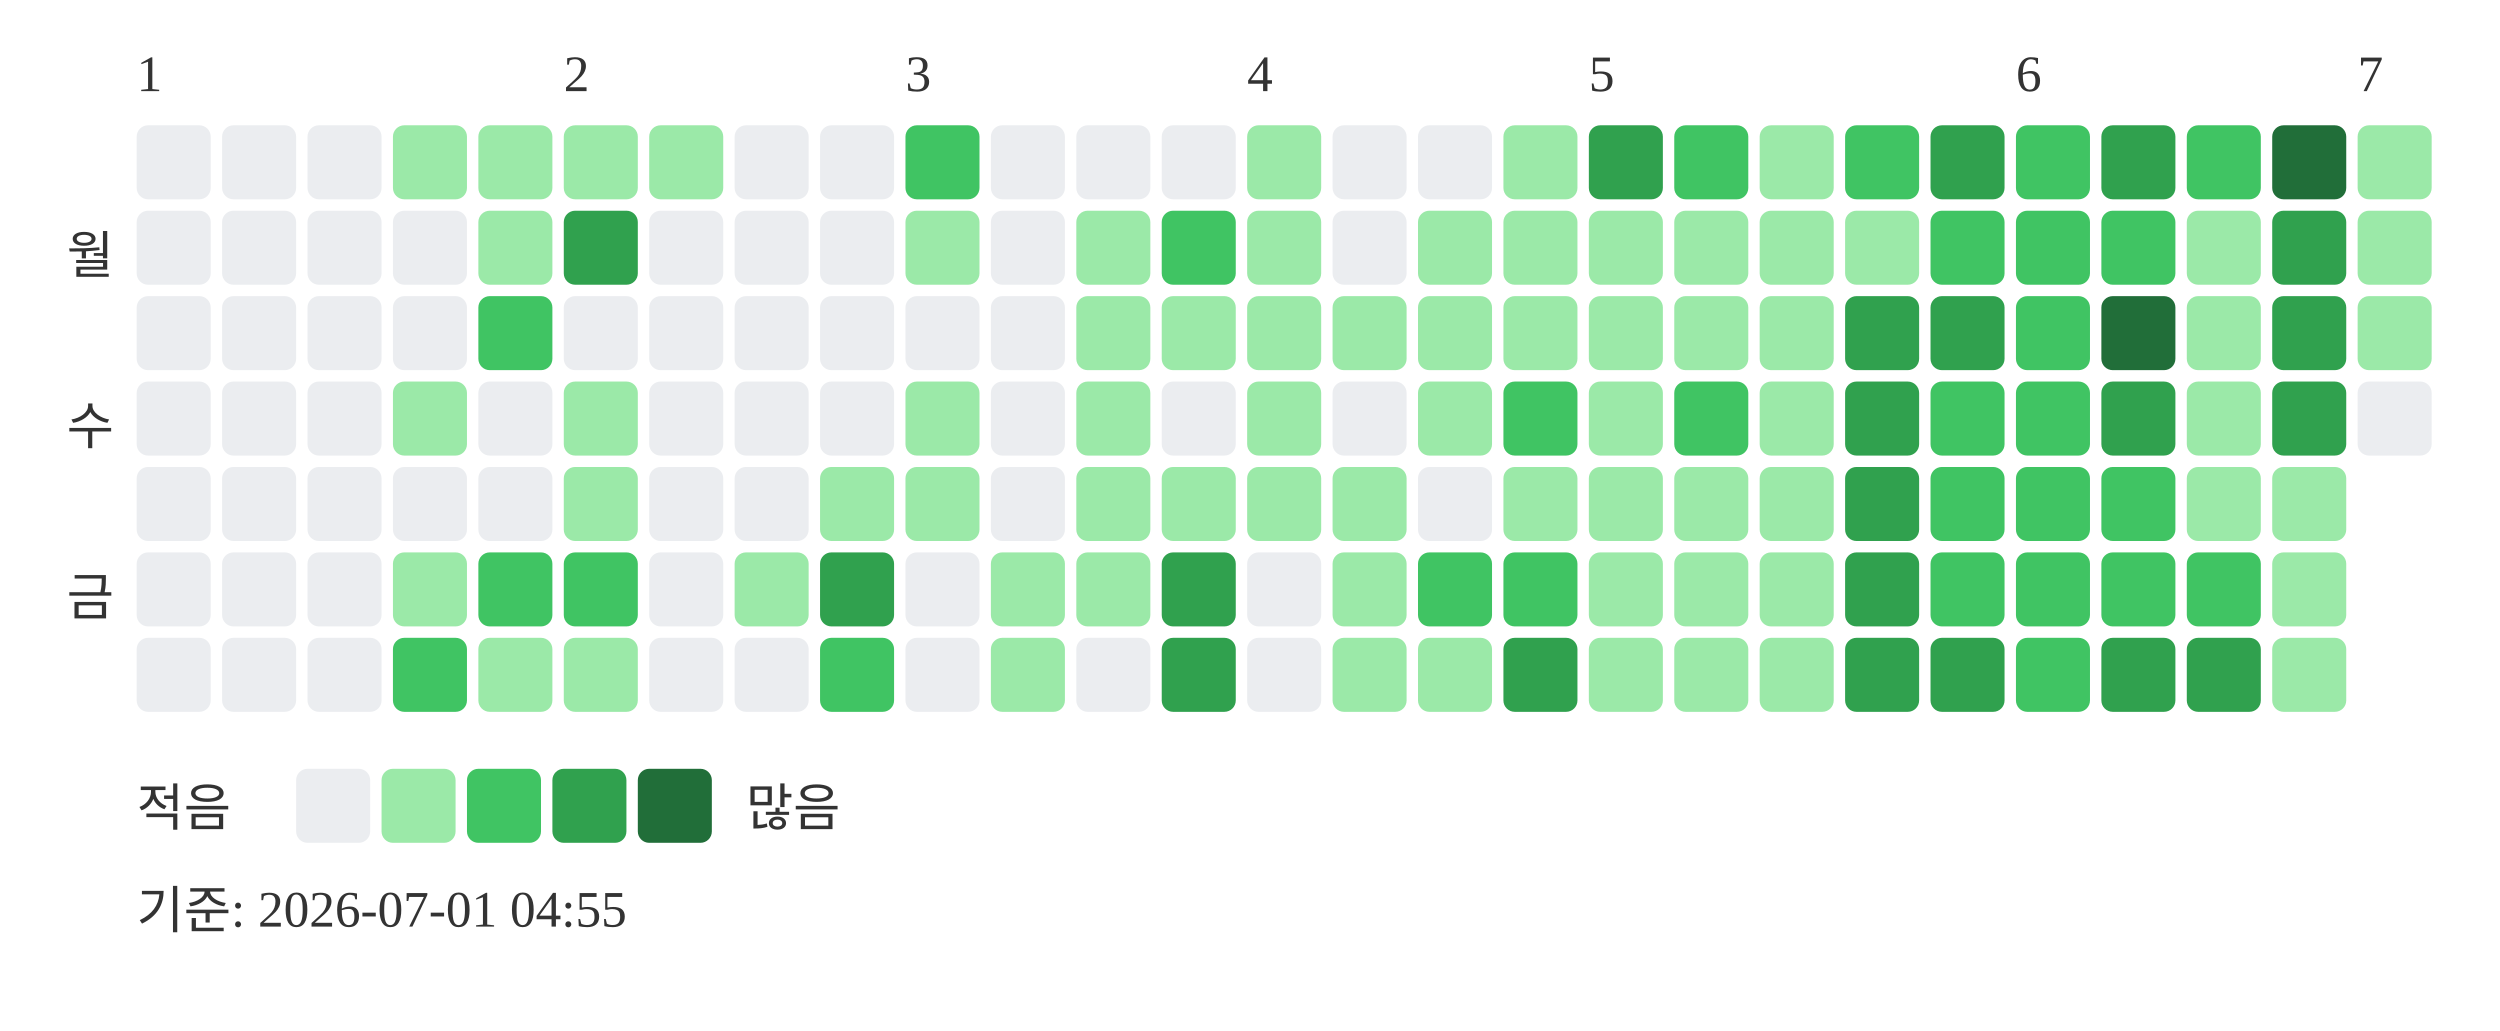
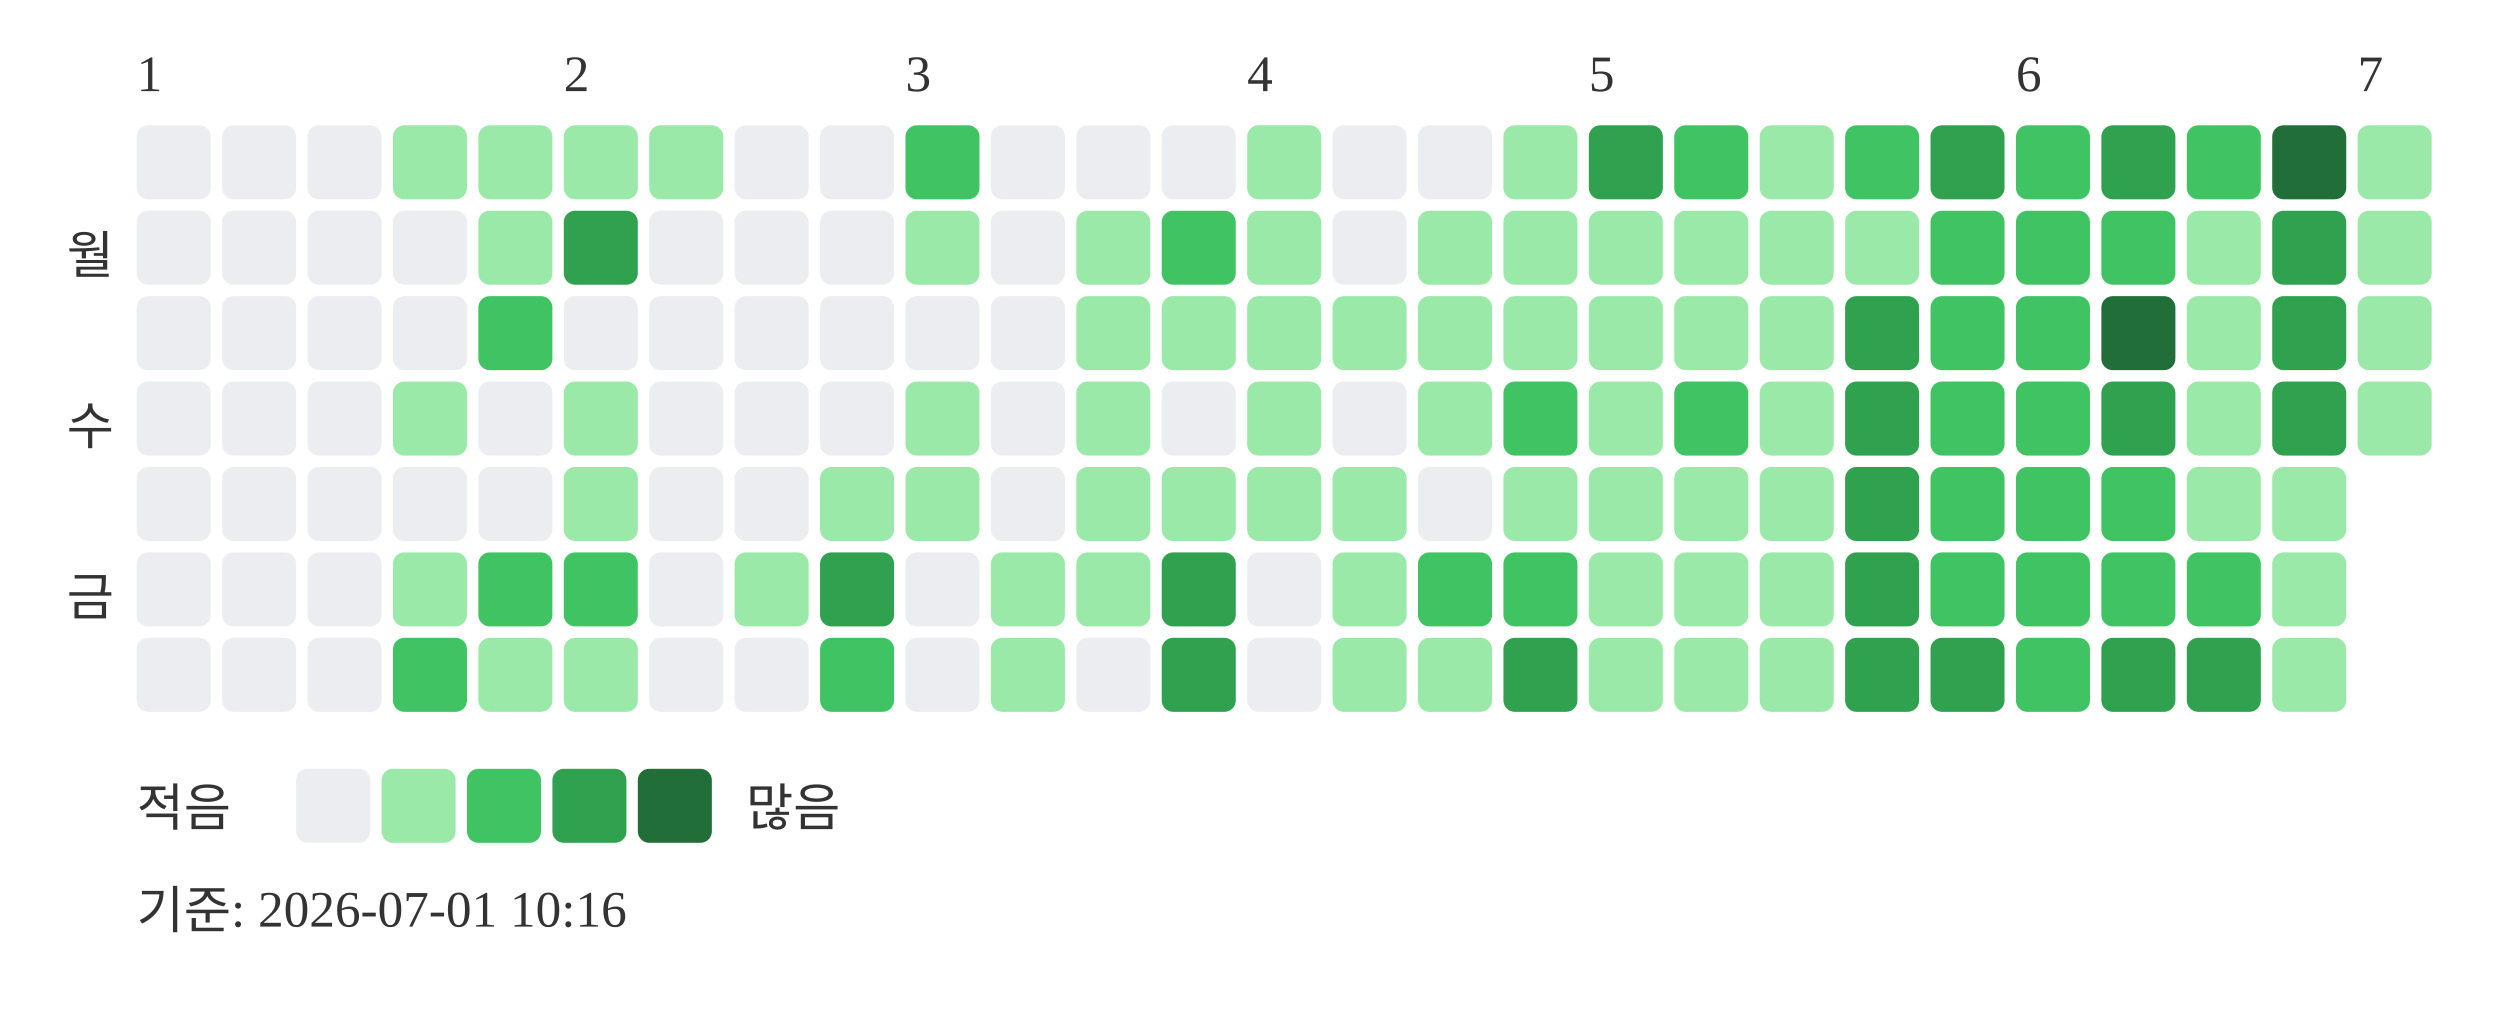
<svg xmlns="http://www.w3.org/2000/svg" width="439" height="181">
  <text x="24" y="16" font-size="9" fill="#333333">1</text>
  <text x="99" y="16" font-size="9" fill="#333333">2</text>
  <text x="159" y="16" font-size="9" fill="#333333">3</text>
  <text x="219" y="16" font-size="9" fill="#333333">4</text>
  <text x="279" y="16" font-size="9" fill="#333333">5</text>
  <text x="354" y="16" font-size="9" fill="#333333">6</text>
  <text x="414" y="16" font-size="9" fill="#333333">7</text>
  <text x="20" y="48" text-anchor="end" font-size="9" fill="#333333">월</text>
  <text x="20" y="78" text-anchor="end" font-size="9" fill="#333333">수</text>
  <text x="20" y="108" text-anchor="end" font-size="9" fill="#333333">금</text>
  <rect x="24" y="22" width="13" height="13" rx="2" fill="#ebedf0" />
  <rect x="24" y="37" width="13" height="13" rx="2" fill="#ebedf0" />
  <rect x="24" y="52" width="13" height="13" rx="2" fill="#ebedf0" />
  <rect x="24" y="67" width="13" height="13" rx="2" fill="#ebedf0" />
  <rect x="24" y="82" width="13" height="13" rx="2" fill="#ebedf0" />
  <rect x="24" y="97" width="13" height="13" rx="2" fill="#ebedf0" />
  <rect x="24" y="112" width="13" height="13" rx="2" fill="#ebedf0" />
  <rect x="39" y="22" width="13" height="13" rx="2" fill="#ebedf0" />
  <rect x="39" y="37" width="13" height="13" rx="2" fill="#ebedf0" />
  <rect x="39" y="52" width="13" height="13" rx="2" fill="#ebedf0" />
  <rect x="39" y="67" width="13" height="13" rx="2" fill="#ebedf0" />
  <rect x="39" y="82" width="13" height="13" rx="2" fill="#ebedf0" />
  <rect x="39" y="97" width="13" height="13" rx="2" fill="#ebedf0" />
  <rect x="39" y="112" width="13" height="13" rx="2" fill="#ebedf0" />
  <rect x="54" y="22" width="13" height="13" rx="2" fill="#ebedf0" />
  <rect x="54" y="37" width="13" height="13" rx="2" fill="#ebedf0" />
  <rect x="54" y="52" width="13" height="13" rx="2" fill="#ebedf0" />
  <rect x="54" y="67" width="13" height="13" rx="2" fill="#ebedf0" />
  <rect x="54" y="82" width="13" height="13" rx="2" fill="#ebedf0" />
  <rect x="54" y="97" width="13" height="13" rx="2" fill="#ebedf0" />
  <rect x="54" y="112" width="13" height="13" rx="2" fill="#ebedf0" />
  <rect x="69" y="22" width="13" height="13" rx="2" fill="#9be9a8" />
  <rect x="69" y="37" width="13" height="13" rx="2" fill="#ebedf0" />
  <rect x="69" y="52" width="13" height="13" rx="2" fill="#ebedf0" />
  <rect x="69" y="67" width="13" height="13" rx="2" fill="#9be9a8" />
  <rect x="69" y="82" width="13" height="13" rx="2" fill="#ebedf0" />
  <rect x="69" y="97" width="13" height="13" rx="2" fill="#9be9a8" />
  <rect x="69" y="112" width="13" height="13" rx="2" fill="#40c463" />
  <rect x="84" y="22" width="13" height="13" rx="2" fill="#9be9a8" />
  <rect x="84" y="37" width="13" height="13" rx="2" fill="#9be9a8" />
  <rect x="84" y="52" width="13" height="13" rx="2" fill="#40c463" />
  <rect x="84" y="67" width="13" height="13" rx="2" fill="#ebedf0" />
  <rect x="84" y="82" width="13" height="13" rx="2" fill="#ebedf0" />
  <rect x="84" y="97" width="13" height="13" rx="2" fill="#40c463" />
  <rect x="84" y="112" width="13" height="13" rx="2" fill="#9be9a8" />
  <rect x="99" y="22" width="13" height="13" rx="2" fill="#9be9a8" />
  <rect x="99" y="37" width="13" height="13" rx="2" fill="#30a14e" />
  <rect x="99" y="52" width="13" height="13" rx="2" fill="#ebedf0" />
  <rect x="99" y="67" width="13" height="13" rx="2" fill="#9be9a8" />
  <rect x="99" y="82" width="13" height="13" rx="2" fill="#9be9a8" />
  <rect x="99" y="97" width="13" height="13" rx="2" fill="#40c463" />
  <rect x="99" y="112" width="13" height="13" rx="2" fill="#9be9a8" />
  <rect x="114" y="22" width="13" height="13" rx="2" fill="#9be9a8" />
  <rect x="114" y="37" width="13" height="13" rx="2" fill="#ebedf0" />
  <rect x="114" y="52" width="13" height="13" rx="2" fill="#ebedf0" />
  <rect x="114" y="67" width="13" height="13" rx="2" fill="#ebedf0" />
  <rect x="114" y="82" width="13" height="13" rx="2" fill="#ebedf0" />
  <rect x="114" y="97" width="13" height="13" rx="2" fill="#ebedf0" />
  <rect x="114" y="112" width="13" height="13" rx="2" fill="#ebedf0" />
  <rect x="129" y="22" width="13" height="13" rx="2" fill="#ebedf0" />
  <rect x="129" y="37" width="13" height="13" rx="2" fill="#ebedf0" />
  <rect x="129" y="52" width="13" height="13" rx="2" fill="#ebedf0" />
  <rect x="129" y="67" width="13" height="13" rx="2" fill="#ebedf0" />
  <rect x="129" y="82" width="13" height="13" rx="2" fill="#ebedf0" />
  <rect x="129" y="97" width="13" height="13" rx="2" fill="#9be9a8" />
  <rect x="129" y="112" width="13" height="13" rx="2" fill="#ebedf0" />
  <rect x="144" y="22" width="13" height="13" rx="2" fill="#ebedf0" />
  <rect x="144" y="37" width="13" height="13" rx="2" fill="#ebedf0" />
  <rect x="144" y="52" width="13" height="13" rx="2" fill="#ebedf0" />
  <rect x="144" y="67" width="13" height="13" rx="2" fill="#ebedf0" />
  <rect x="144" y="82" width="13" height="13" rx="2" fill="#9be9a8" />
  <rect x="144" y="97" width="13" height="13" rx="2" fill="#30a14e" />
  <rect x="144" y="112" width="13" height="13" rx="2" fill="#40c463" />
  <rect x="159" y="22" width="13" height="13" rx="2" fill="#40c463" />
  <rect x="159" y="37" width="13" height="13" rx="2" fill="#9be9a8" />
  <rect x="159" y="52" width="13" height="13" rx="2" fill="#ebedf0" />
  <rect x="159" y="67" width="13" height="13" rx="2" fill="#9be9a8" />
  <rect x="159" y="82" width="13" height="13" rx="2" fill="#9be9a8" />
  <rect x="159" y="97" width="13" height="13" rx="2" fill="#ebedf0" />
  <rect x="159" y="112" width="13" height="13" rx="2" fill="#ebedf0" />
  <rect x="174" y="22" width="13" height="13" rx="2" fill="#ebedf0" />
  <rect x="174" y="37" width="13" height="13" rx="2" fill="#ebedf0" />
  <rect x="174" y="52" width="13" height="13" rx="2" fill="#ebedf0" />
  <rect x="174" y="67" width="13" height="13" rx="2" fill="#ebedf0" />
  <rect x="174" y="82" width="13" height="13" rx="2" fill="#ebedf0" />
  <rect x="174" y="97" width="13" height="13" rx="2" fill="#9be9a8" />
  <rect x="174" y="112" width="13" height="13" rx="2" fill="#9be9a8" />
  <rect x="189" y="22" width="13" height="13" rx="2" fill="#ebedf0" />
  <rect x="189" y="37" width="13" height="13" rx="2" fill="#9be9a8" />
  <rect x="189" y="52" width="13" height="13" rx="2" fill="#9be9a8" />
  <rect x="189" y="67" width="13" height="13" rx="2" fill="#9be9a8" />
  <rect x="189" y="82" width="13" height="13" rx="2" fill="#9be9a8" />
  <rect x="189" y="97" width="13" height="13" rx="2" fill="#9be9a8" />
  <rect x="189" y="112" width="13" height="13" rx="2" fill="#ebedf0" />
  <rect x="204" y="22" width="13" height="13" rx="2" fill="#ebedf0" />
  <rect x="204" y="37" width="13" height="13" rx="2" fill="#40c463" />
  <rect x="204" y="52" width="13" height="13" rx="2" fill="#9be9a8" />
  <rect x="204" y="67" width="13" height="13" rx="2" fill="#ebedf0" />
  <rect x="204" y="82" width="13" height="13" rx="2" fill="#9be9a8" />
  <rect x="204" y="97" width="13" height="13" rx="2" fill="#30a14e" />
  <rect x="204" y="112" width="13" height="13" rx="2" fill="#30a14e" />
  <rect x="219" y="22" width="13" height="13" rx="2" fill="#9be9a8" />
  <rect x="219" y="37" width="13" height="13" rx="2" fill="#9be9a8" />
  <rect x="219" y="52" width="13" height="13" rx="2" fill="#9be9a8" />
  <rect x="219" y="67" width="13" height="13" rx="2" fill="#9be9a8" />
  <rect x="219" y="82" width="13" height="13" rx="2" fill="#9be9a8" />
  <rect x="219" y="97" width="13" height="13" rx="2" fill="#ebedf0" />
  <rect x="219" y="112" width="13" height="13" rx="2" fill="#ebedf0" />
  <rect x="234" y="22" width="13" height="13" rx="2" fill="#ebedf0" />
  <rect x="234" y="37" width="13" height="13" rx="2" fill="#ebedf0" />
  <rect x="234" y="52" width="13" height="13" rx="2" fill="#9be9a8" />
  <rect x="234" y="67" width="13" height="13" rx="2" fill="#ebedf0" />
  <rect x="234" y="82" width="13" height="13" rx="2" fill="#9be9a8" />
  <rect x="234" y="97" width="13" height="13" rx="2" fill="#9be9a8" />
  <rect x="234" y="112" width="13" height="13" rx="2" fill="#9be9a8" />
  <rect x="249" y="22" width="13" height="13" rx="2" fill="#ebedf0" />
  <rect x="249" y="37" width="13" height="13" rx="2" fill="#9be9a8" />
  <rect x="249" y="52" width="13" height="13" rx="2" fill="#9be9a8" />
  <rect x="249" y="67" width="13" height="13" rx="2" fill="#9be9a8" />
  <rect x="249" y="82" width="13" height="13" rx="2" fill="#ebedf0" />
  <rect x="249" y="97" width="13" height="13" rx="2" fill="#40c463" />
  <rect x="249" y="112" width="13" height="13" rx="2" fill="#9be9a8" />
  <rect x="264" y="22" width="13" height="13" rx="2" fill="#9be9a8" />
  <rect x="264" y="37" width="13" height="13" rx="2" fill="#9be9a8" />
  <rect x="264" y="52" width="13" height="13" rx="2" fill="#9be9a8" />
  <rect x="264" y="67" width="13" height="13" rx="2" fill="#40c463" />
  <rect x="264" y="82" width="13" height="13" rx="2" fill="#9be9a8" />
  <rect x="264" y="97" width="13" height="13" rx="2" fill="#40c463" />
  <rect x="264" y="112" width="13" height="13" rx="2" fill="#30a14e" />
  <rect x="279" y="22" width="13" height="13" rx="2" fill="#30a14e" />
  <rect x="279" y="37" width="13" height="13" rx="2" fill="#9be9a8" />
  <rect x="279" y="52" width="13" height="13" rx="2" fill="#9be9a8" />
  <rect x="279" y="67" width="13" height="13" rx="2" fill="#9be9a8" />
  <rect x="279" y="82" width="13" height="13" rx="2" fill="#9be9a8" />
  <rect x="279" y="97" width="13" height="13" rx="2" fill="#9be9a8" />
  <rect x="279" y="112" width="13" height="13" rx="2" fill="#9be9a8" />
  <rect x="294" y="22" width="13" height="13" rx="2" fill="#40c463" />
  <rect x="294" y="37" width="13" height="13" rx="2" fill="#9be9a8" />
  <rect x="294" y="52" width="13" height="13" rx="2" fill="#9be9a8" />
  <rect x="294" y="67" width="13" height="13" rx="2" fill="#40c463" />
  <rect x="294" y="82" width="13" height="13" rx="2" fill="#9be9a8" />
  <rect x="294" y="97" width="13" height="13" rx="2" fill="#9be9a8" />
  <rect x="294" y="112" width="13" height="13" rx="2" fill="#9be9a8" />
  <rect x="309" y="22" width="13" height="13" rx="2" fill="#9be9a8" />
  <rect x="309" y="37" width="13" height="13" rx="2" fill="#9be9a8" />
  <rect x="309" y="52" width="13" height="13" rx="2" fill="#9be9a8" />
  <rect x="309" y="67" width="13" height="13" rx="2" fill="#9be9a8" />
  <rect x="309" y="82" width="13" height="13" rx="2" fill="#9be9a8" />
  <rect x="309" y="97" width="13" height="13" rx="2" fill="#9be9a8" />
  <rect x="309" y="112" width="13" height="13" rx="2" fill="#9be9a8" />
  <rect x="324" y="22" width="13" height="13" rx="2" fill="#40c463" />
  <rect x="324" y="37" width="13" height="13" rx="2" fill="#9be9a8" />
  <rect x="324" y="52" width="13" height="13" rx="2" fill="#30a14e" />
  <rect x="324" y="67" width="13" height="13" rx="2" fill="#30a14e" />
  <rect x="324" y="82" width="13" height="13" rx="2" fill="#30a14e" />
  <rect x="324" y="97" width="13" height="13" rx="2" fill="#30a14e" />
  <rect x="324" y="112" width="13" height="13" rx="2" fill="#30a14e" />
  <rect x="339" y="22" width="13" height="13" rx="2" fill="#30a14e" />
  <rect x="339" y="37" width="13" height="13" rx="2" fill="#40c463" />
-   <rect x="339" y="52" width="13" height="13" rx="2" fill="#30a14e" />
+   <rect x="339" y="52" width="13" height="13" rx="2" fill="#40c463" />
  <rect x="339" y="67" width="13" height="13" rx="2" fill="#40c463" />
  <rect x="339" y="82" width="13" height="13" rx="2" fill="#40c463" />
  <rect x="339" y="97" width="13" height="13" rx="2" fill="#40c463" />
  <rect x="339" y="112" width="13" height="13" rx="2" fill="#30a14e" />
  <rect x="354" y="22" width="13" height="13" rx="2" fill="#40c463" />
  <rect x="354" y="37" width="13" height="13" rx="2" fill="#40c463" />
  <rect x="354" y="52" width="13" height="13" rx="2" fill="#40c463" />
  <rect x="354" y="67" width="13" height="13" rx="2" fill="#40c463" />
  <rect x="354" y="82" width="13" height="13" rx="2" fill="#40c463" />
  <rect x="354" y="97" width="13" height="13" rx="2" fill="#40c463" />
  <rect x="354" y="112" width="13" height="13" rx="2" fill="#40c463" />
  <rect x="369" y="22" width="13" height="13" rx="2" fill="#30a14e" />
  <rect x="369" y="37" width="13" height="13" rx="2" fill="#40c463" />
  <rect x="369" y="52" width="13" height="13" rx="2" fill="#216e39" />
  <rect x="369" y="67" width="13" height="13" rx="2" fill="#30a14e" />
  <rect x="369" y="82" width="13" height="13" rx="2" fill="#40c463" />
  <rect x="369" y="97" width="13" height="13" rx="2" fill="#40c463" />
  <rect x="369" y="112" width="13" height="13" rx="2" fill="#30a14e" />
  <rect x="384" y="22" width="13" height="13" rx="2" fill="#40c463" />
  <rect x="384" y="37" width="13" height="13" rx="2" fill="#9be9a8" />
  <rect x="384" y="52" width="13" height="13" rx="2" fill="#9be9a8" />
  <rect x="384" y="67" width="13" height="13" rx="2" fill="#9be9a8" />
  <rect x="384" y="82" width="13" height="13" rx="2" fill="#9be9a8" />
  <rect x="384" y="97" width="13" height="13" rx="2" fill="#40c463" />
  <rect x="384" y="112" width="13" height="13" rx="2" fill="#30a14e" />
  <rect x="399" y="22" width="13" height="13" rx="2" fill="#216e39" />
  <rect x="399" y="37" width="13" height="13" rx="2" fill="#30a14e" />
  <rect x="399" y="52" width="13" height="13" rx="2" fill="#30a14e" />
  <rect x="399" y="67" width="13" height="13" rx="2" fill="#30a14e" />
  <rect x="399" y="82" width="13" height="13" rx="2" fill="#9be9a8" />
  <rect x="399" y="97" width="13" height="13" rx="2" fill="#9be9a8" />
  <rect x="399" y="112" width="13" height="13" rx="2" fill="#9be9a8" />
  <rect x="414" y="22" width="13" height="13" rx="2" fill="#9be9a8" />
  <rect x="414" y="37" width="13" height="13" rx="2" fill="#9be9a8" />
  <rect x="414" y="52" width="13" height="13" rx="2" fill="#9be9a8" />
-   <rect x="414" y="67" width="13" height="13" rx="2" fill="#ebedf0" />
+   <rect x="414" y="67" width="13" height="13" rx="2" fill="#9be9a8" />
  <text x="24" y="145" font-size="9" fill="#333333">적음</text>
  <rect x="52" y="135" width="13" height="13" rx="2" fill="#ebedf0" />
  <rect x="67" y="135" width="13" height="13" rx="2" fill="#9be9a8" />
  <rect x="82" y="135" width="13" height="13" rx="2" fill="#40c463" />
  <rect x="97" y="135" width="13" height="13" rx="2" fill="#30a14e" />
  <rect x="112" y="135" width="13" height="13" rx="2" fill="#216e39" />
  <text x="131" y="145" font-size="9" fill="#333333">많음</text>
-   <text x="24" y="163" font-size="9" fill="#333333">기준: 2026-07-01 04:55</text>
+   <text x="24" y="163" font-size="9" fill="#333333">기준: 2026-07-01 10:16</text>
</svg>
